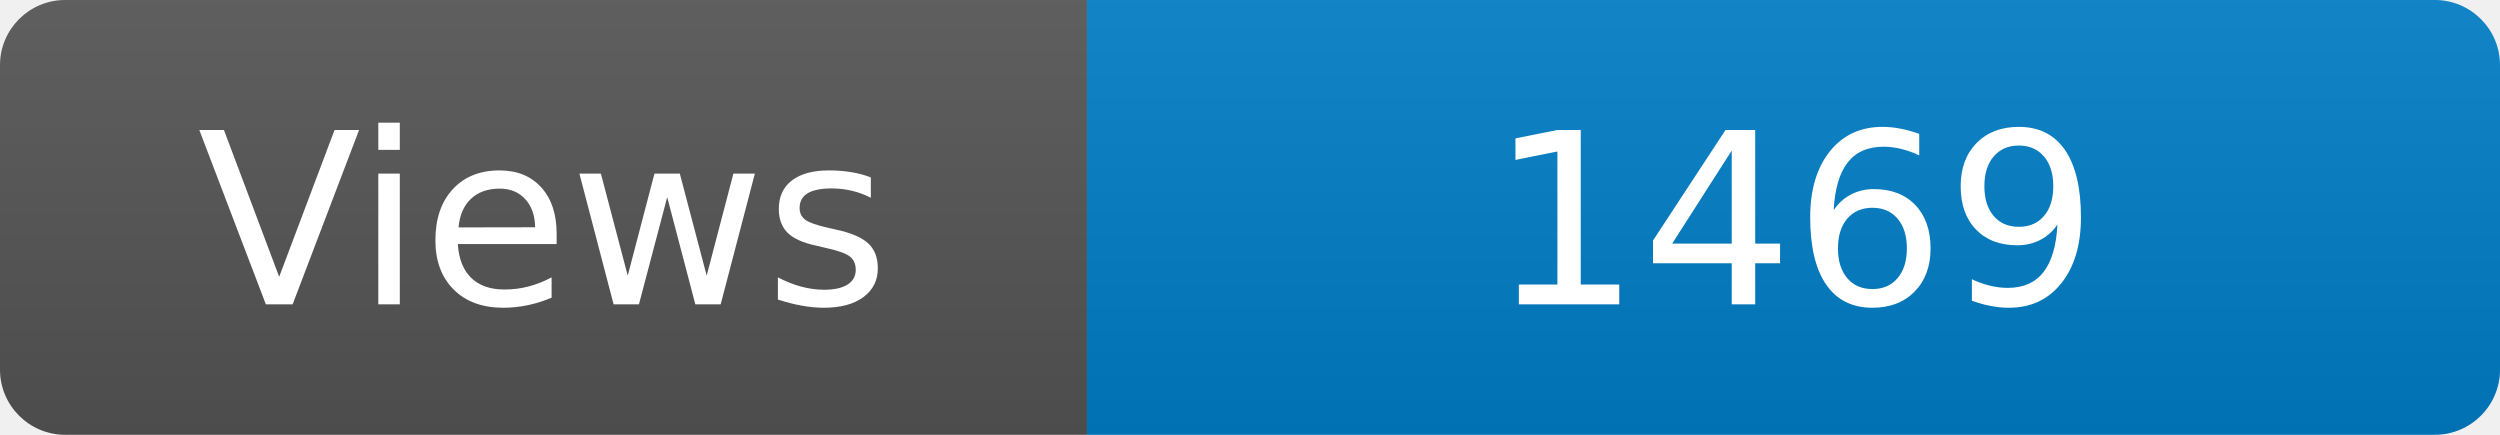
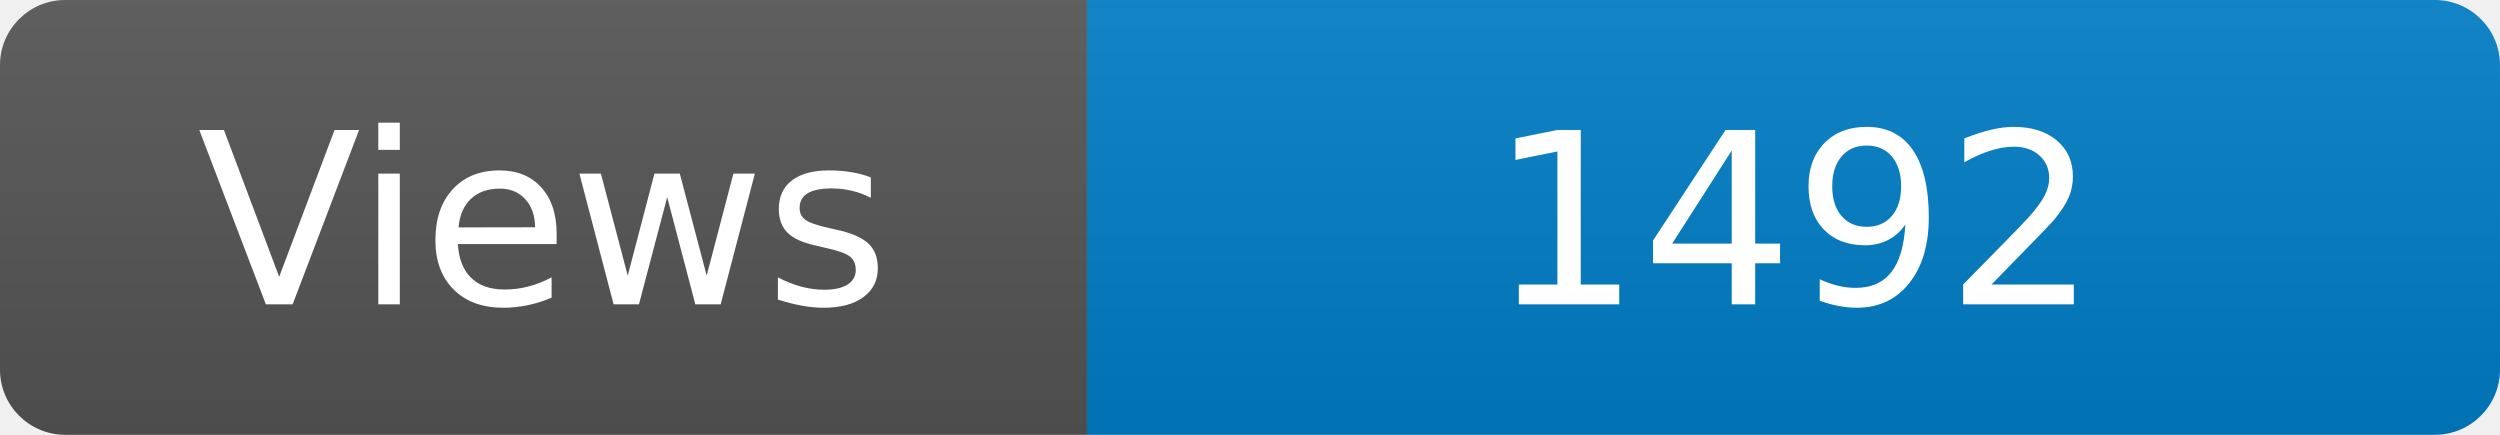
<svg xmlns="http://www.w3.org/2000/svg" width="115" height="20" role="img" aria-label="Maintained?: yes">
  <linearGradient id="s" x2="0" y2="100%">
    <stop offset="0" stop-color="#bbb" stop-opacity=".1" />
    <stop offset="1" stop-opacity=".1" />
  </linearGradient>
  <clipPath id="r">
    <rect width="115" height="20" rx="3" fill="#fff" />
  </clipPath>
  <g clip-path="url(#r)">
    <rect width="50" height="20" fill="#555" />
    <rect x="50" width="160" height="20" fill="#007ec6" />
    <rect width="115" height="20" fill="url(#s)" />
  </g>
  <g fill="#fff" text-anchor="middle" font-family="Verdana,Geneva,DejaVu Sans,sans-serif" font-size="110">
    <text x="250" y="140" transform="scale(.1)" fill="#fff">Views</text>
-     <text x="825" y="140" transform="scale(.1)" fill="#fff">1469</text>
+     <text x="825" y="140" transform="scale(.1)" fill="#fff">1492</text>
  </g>
</svg>
